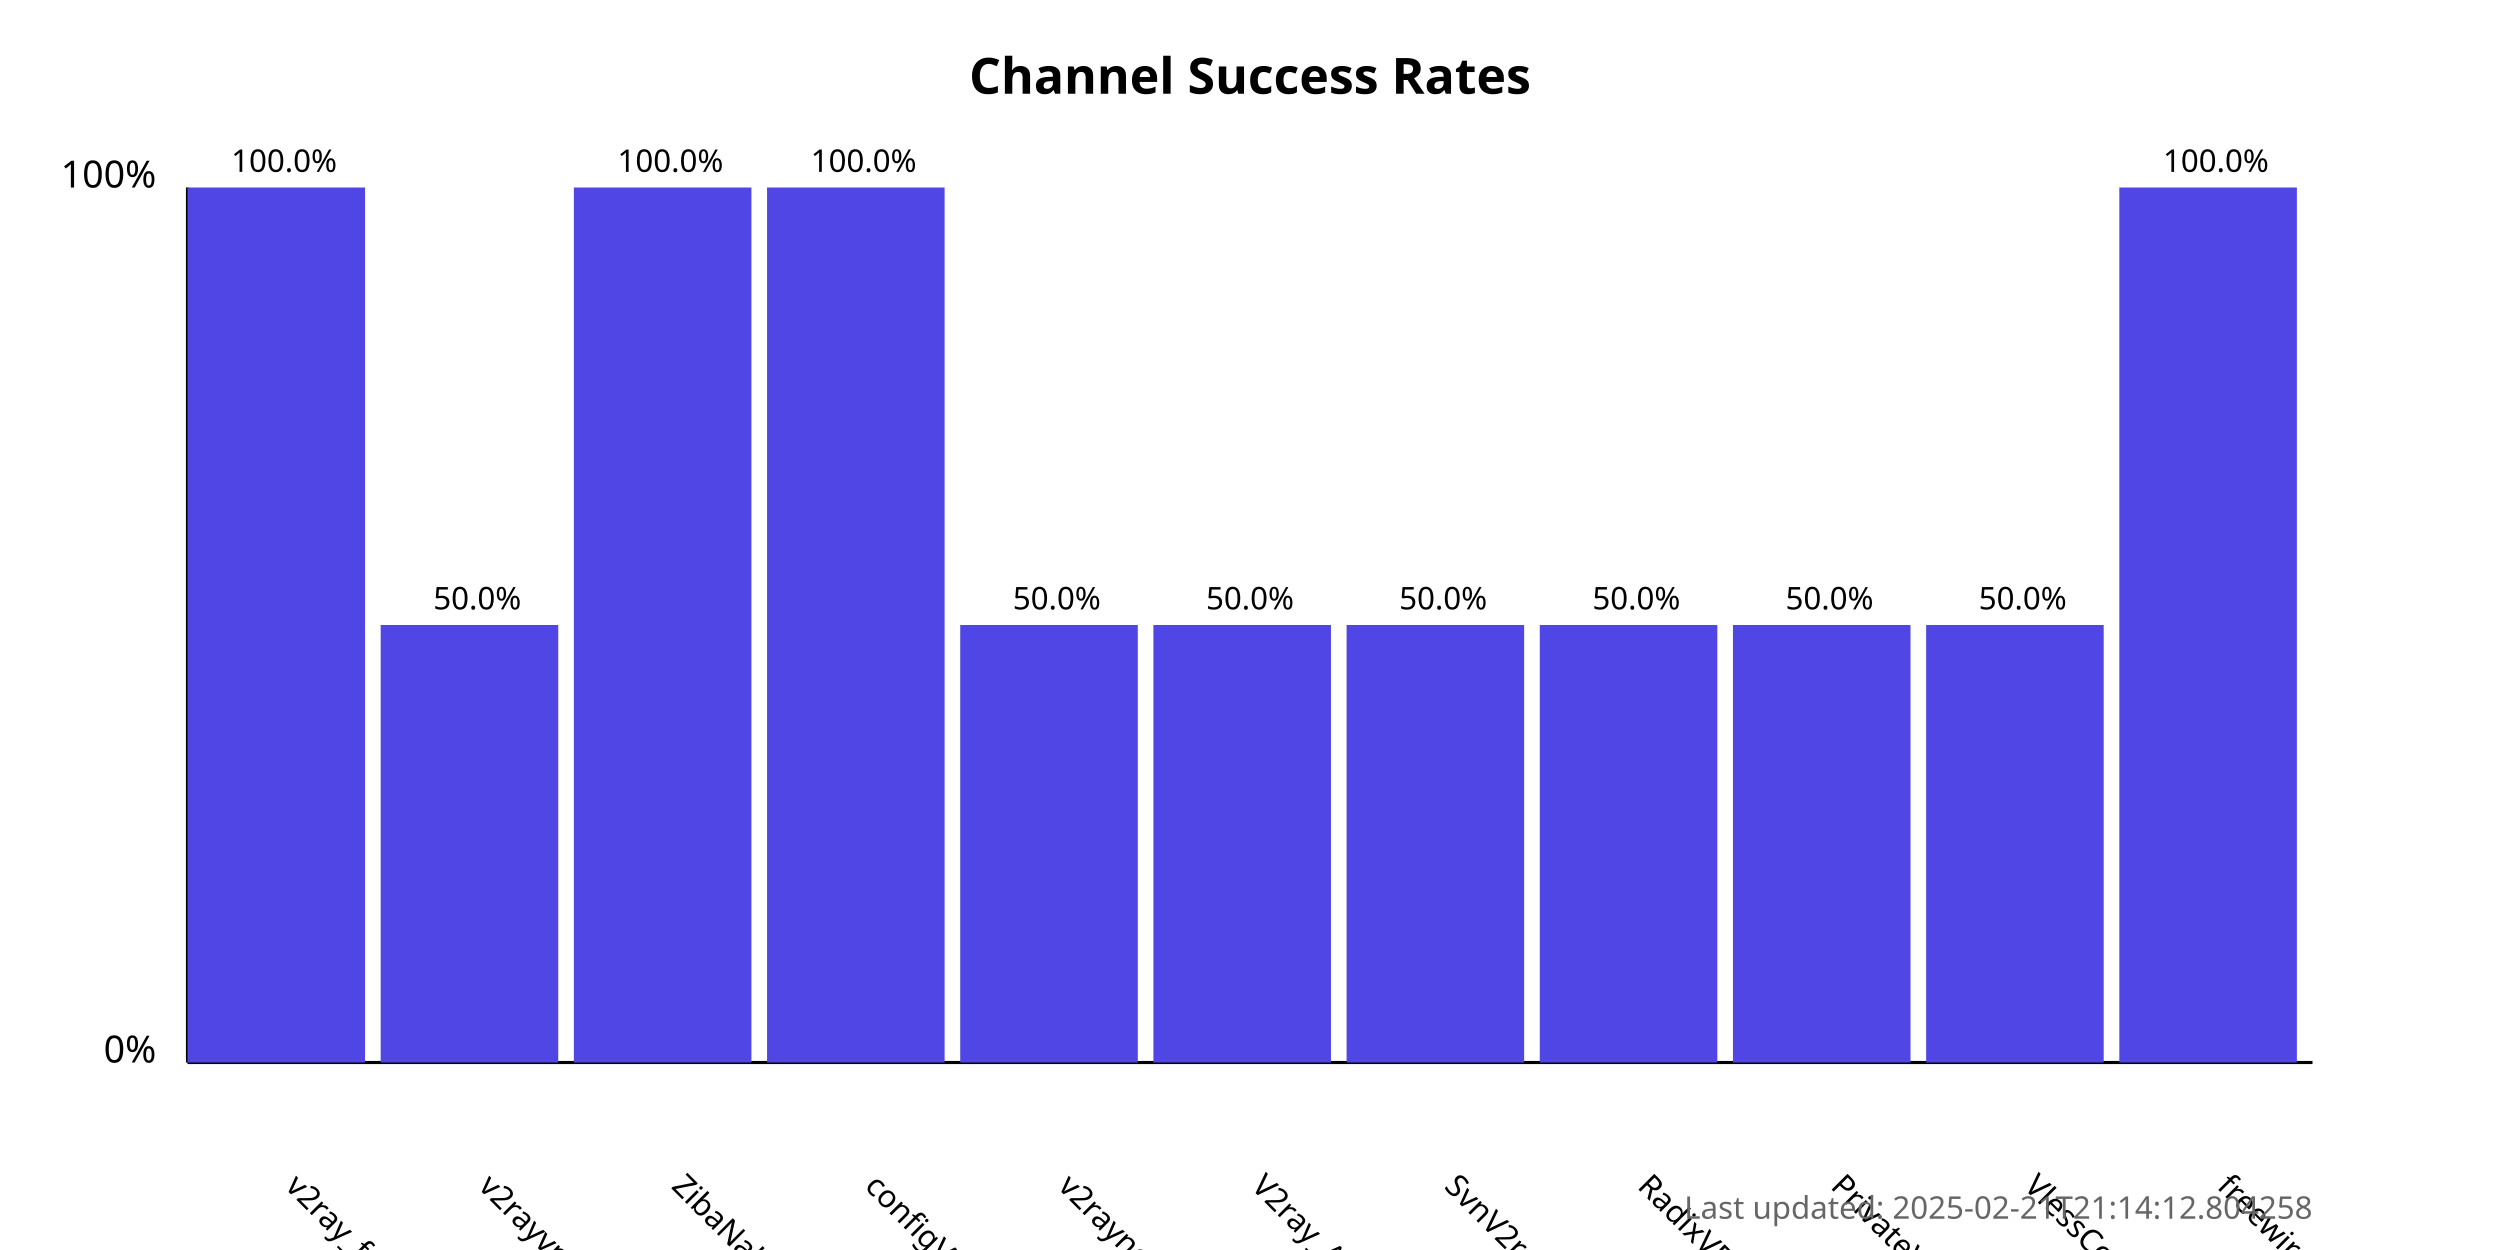
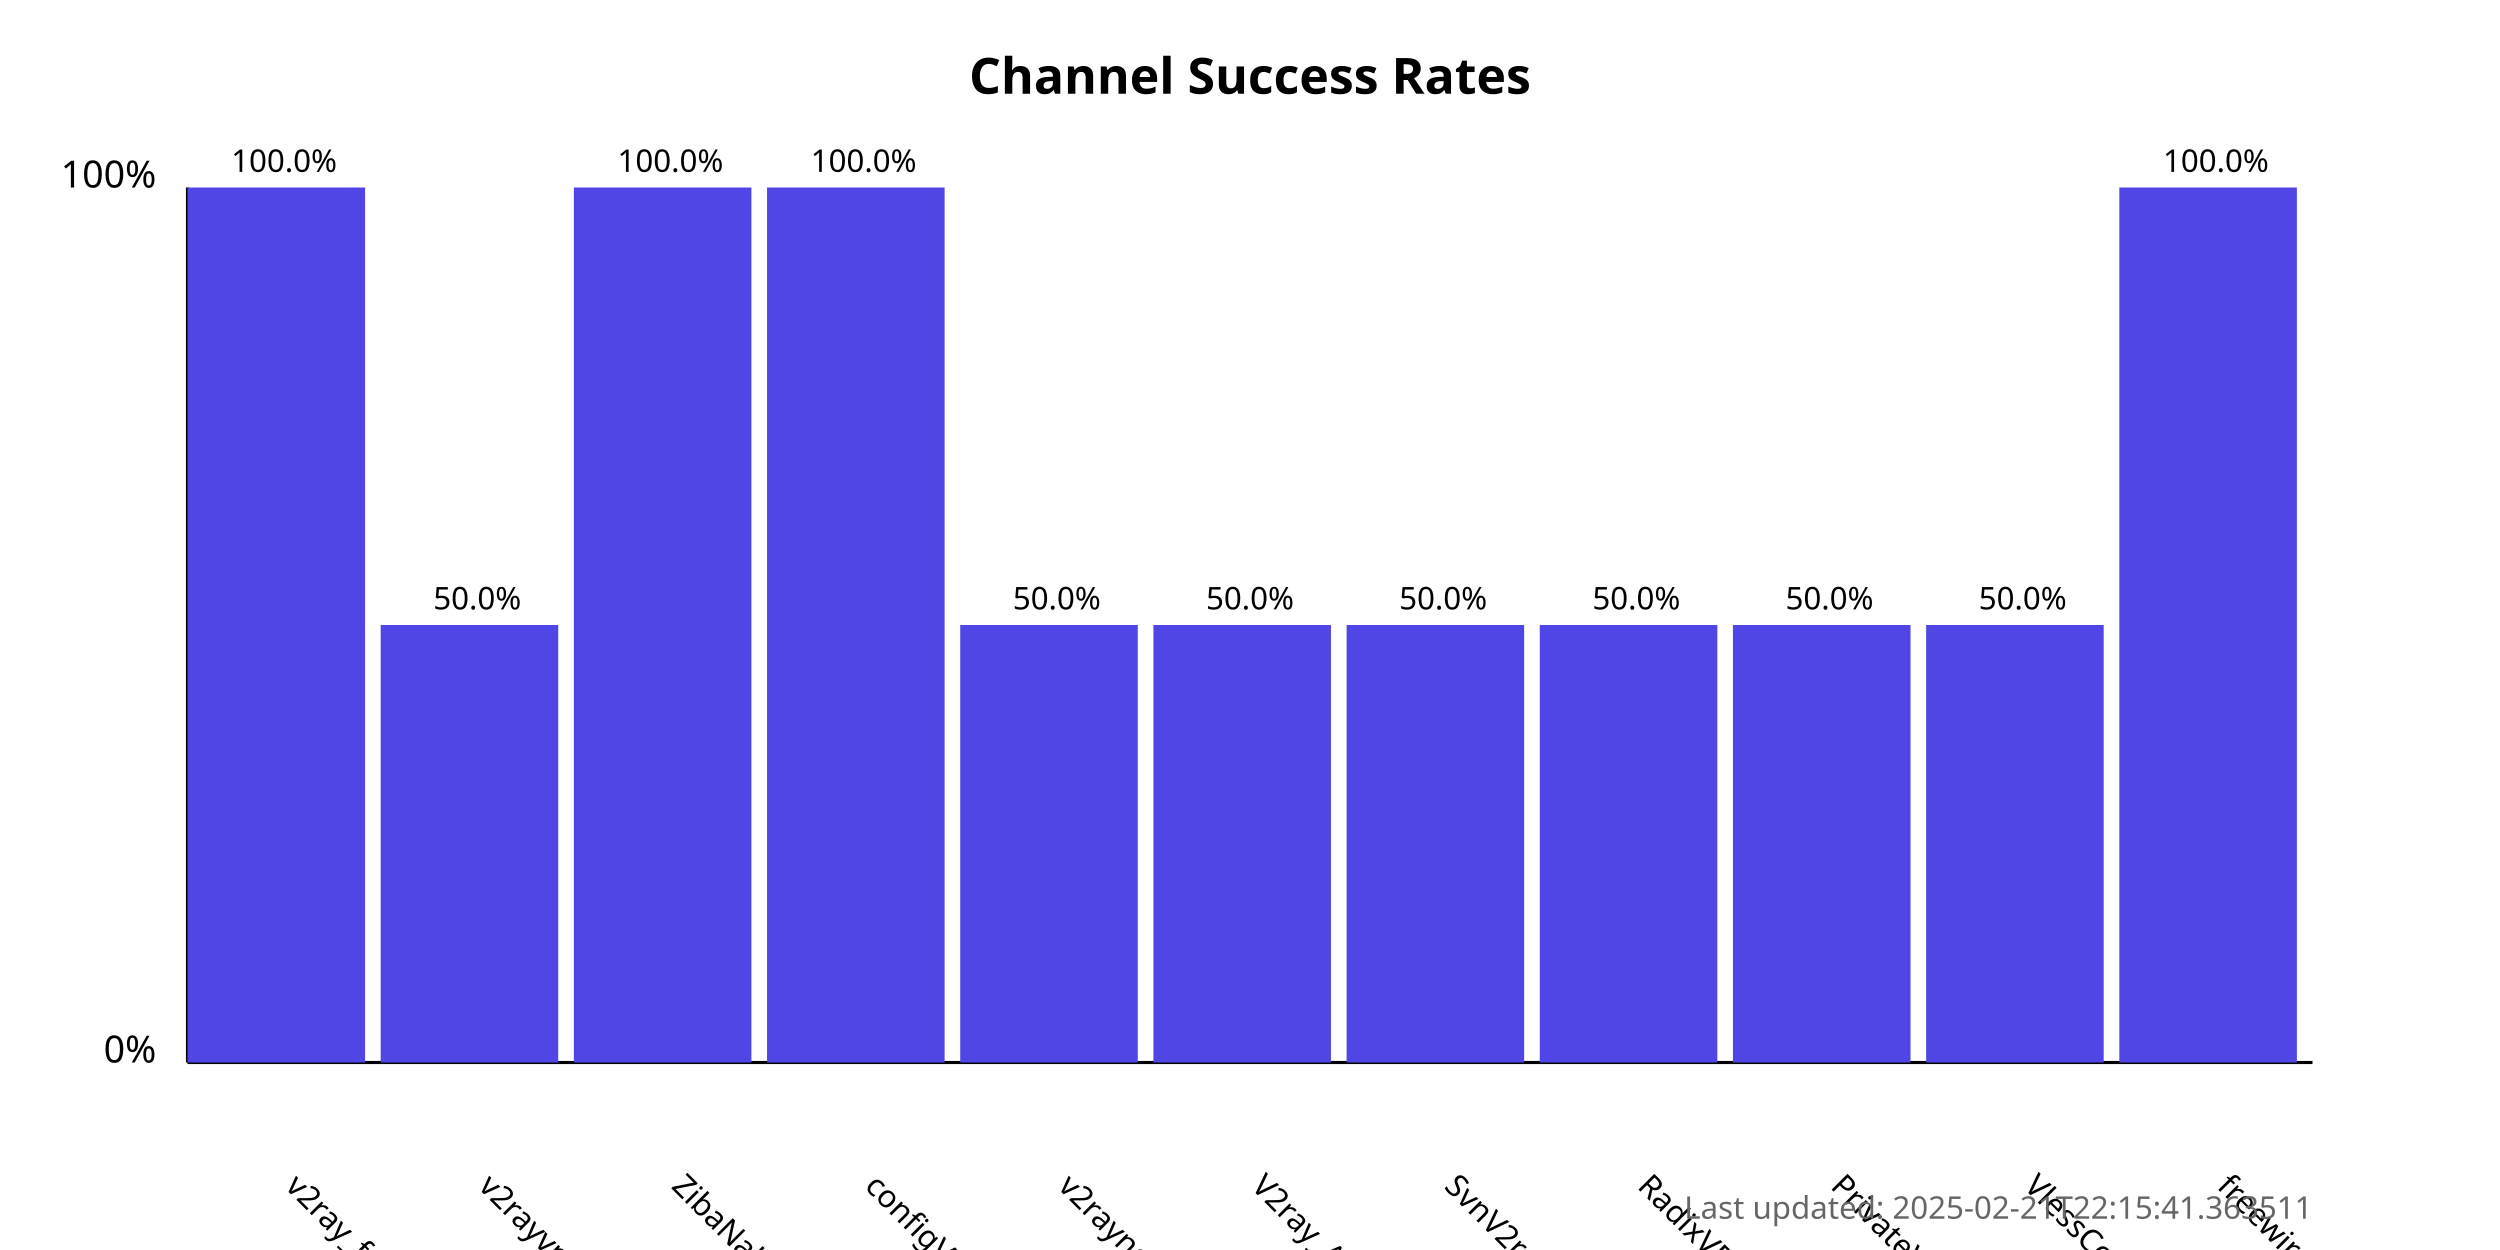
<svg xmlns="http://www.w3.org/2000/svg" width="800" height="400">
  <style>
            .chart-title { font: bold 16px sans-serif; }
            .axis-label { font: 12px sans-serif; }
            .tick-label { font: 10px sans-serif; }
            .bar { fill: #4f46e5; }
            .bar:hover { fill: #6366f1; }
            .timestamp { font: 10px sans-serif; fill: #666; }
        </style>
  <text x="400.0" y="30" text-anchor="middle" class="chart-title">
            Channel Success Rates
        </text>
  <line x1="60" y1="340" x2="60" y2="60" stroke="black" stroke-width="1" />
  <line x1="60" y1="340" x2="740" y2="340" stroke="black" stroke-width="1" />
  <text x="50" y="340" text-anchor="end" class="axis-label">0%</text>
  <text x="50" y="60" text-anchor="end" class="axis-label">100%</text>
  <g>
    <rect x="60" y="60.0" width="56.818" height="280.0" class="bar" />
    <text x="90.909" y="380" transform="rotate(45, 90.90909, 380)" text-anchor="start" class="tick-label">
                v2ray_free_conf
            </text>
    <text x="90.909" y="55.0" text-anchor="middle" class="tick-label">
                100.0%
            </text>
  </g>
  <g>
    <rect x="121.818" y="200.0" width="56.818" height="140.0" class="bar" />
    <text x="152.727" y="380" transform="rotate(45, 152.7273, 380)" text-anchor="start" class="tick-label">
                v2rayvpno
            </text>
    <text x="152.727" y="195.0" text-anchor="middle" class="tick-label">
                50.0%
            </text>
  </g>
  <g>
    <rect x="183.636" y="60.0" width="56.818" height="280.0" class="bar" />
    <text x="214.545" y="380" transform="rotate(45, 214.5455, 380)" text-anchor="start" class="tick-label">
                ZibaNabz
            </text>
    <text x="214.545" y="55.0" text-anchor="middle" class="tick-label">
                100.0%
            </text>
  </g>
  <g>
    <rect x="245.455" y="60.0" width="56.818" height="280.0" class="bar" />
    <text x="276.364" y="380" transform="rotate(45, 276.3636, 380)" text-anchor="start" class="tick-label">
                configV2rayForFree
            </text>
    <text x="276.364" y="55.0" text-anchor="middle" class="tick-label">
                100.0%
            </text>
  </g>
  <g>
    <rect x="307.273" y="200.0" width="56.818" height="140.0" class="bar" />
    <text x="338.182" y="380" transform="rotate(45, 338.1818, 380)" text-anchor="start" class="tick-label">
                v2rayngvpn
            </text>
    <text x="338.182" y="195.0" text-anchor="middle" class="tick-label">
                50.0%
            </text>
  </g>
  <g>
    <rect x="369.091" y="200.0" width="56.818" height="140.0" class="bar" />
    <text x="400.0" y="380" transform="rotate(45, 400.0, 380)" text-anchor="start" class="tick-label">
                V2ray_Alpha
            </text>
    <text x="400.0" y="195.0" text-anchor="middle" class="tick-label">
                50.0%
            </text>
  </g>
  <g>
    <rect x="430.909" y="200.0" width="56.818" height="140.0" class="bar" />
    <text x="461.818" y="380" transform="rotate(45, 461.8182, 380)" text-anchor="start" class="tick-label">
                SvnV2ray
            </text>
    <text x="461.818" y="195.0" text-anchor="middle" class="tick-label">
                50.0%
            </text>
  </g>
  <g>
    <rect x="492.727" y="200.0" width="56.818" height="140.0" class="bar" />
    <text x="523.636" y="380" transform="rotate(45, 523.6364, 380)" text-anchor="start" class="tick-label">
                RadixVPN
            </text>
    <text x="523.636" y="195.0" text-anchor="middle" class="tick-label">
                50.0%
            </text>
  </g>
  <g>
    <rect x="554.545" y="200.0" width="56.818" height="140.0" class="bar" />
    <text x="585.455" y="380" transform="rotate(45, 585.4545, 380)" text-anchor="start" class="tick-label">
                PrivateVPNs
            </text>
    <text x="585.455" y="195.0" text-anchor="middle" class="tick-label">
                50.0%
            </text>
  </g>
  <g>
    <rect x="616.364" y="200.0" width="56.818" height="140.0" class="bar" />
    <text x="647.273" y="380" transform="rotate(45, 647.2727, 380)" text-anchor="start" class="tick-label">
                VlessConfig
            </text>
    <text x="647.273" y="195.0" text-anchor="middle" class="tick-label">
                50.0%
            </text>
  </g>
  <g>
    <rect x="678.182" y="60.0" width="56.818" height="280.0" class="bar" />
    <text x="709.091" y="380" transform="rotate(45, 709.0909, 380)" text-anchor="start" class="tick-label">
                freewireguard
            </text>
    <text x="709.091" y="55.0" text-anchor="middle" class="tick-label">
                100.0%
            </text>
  </g>
  <text x="740" y="390" text-anchor="end" class="timestamp">
-             Last updated: 2025-02-21T21:14:12.804258
+             Last updated: 2025-02-21T22:15:41.363511
        </text>
</svg>
